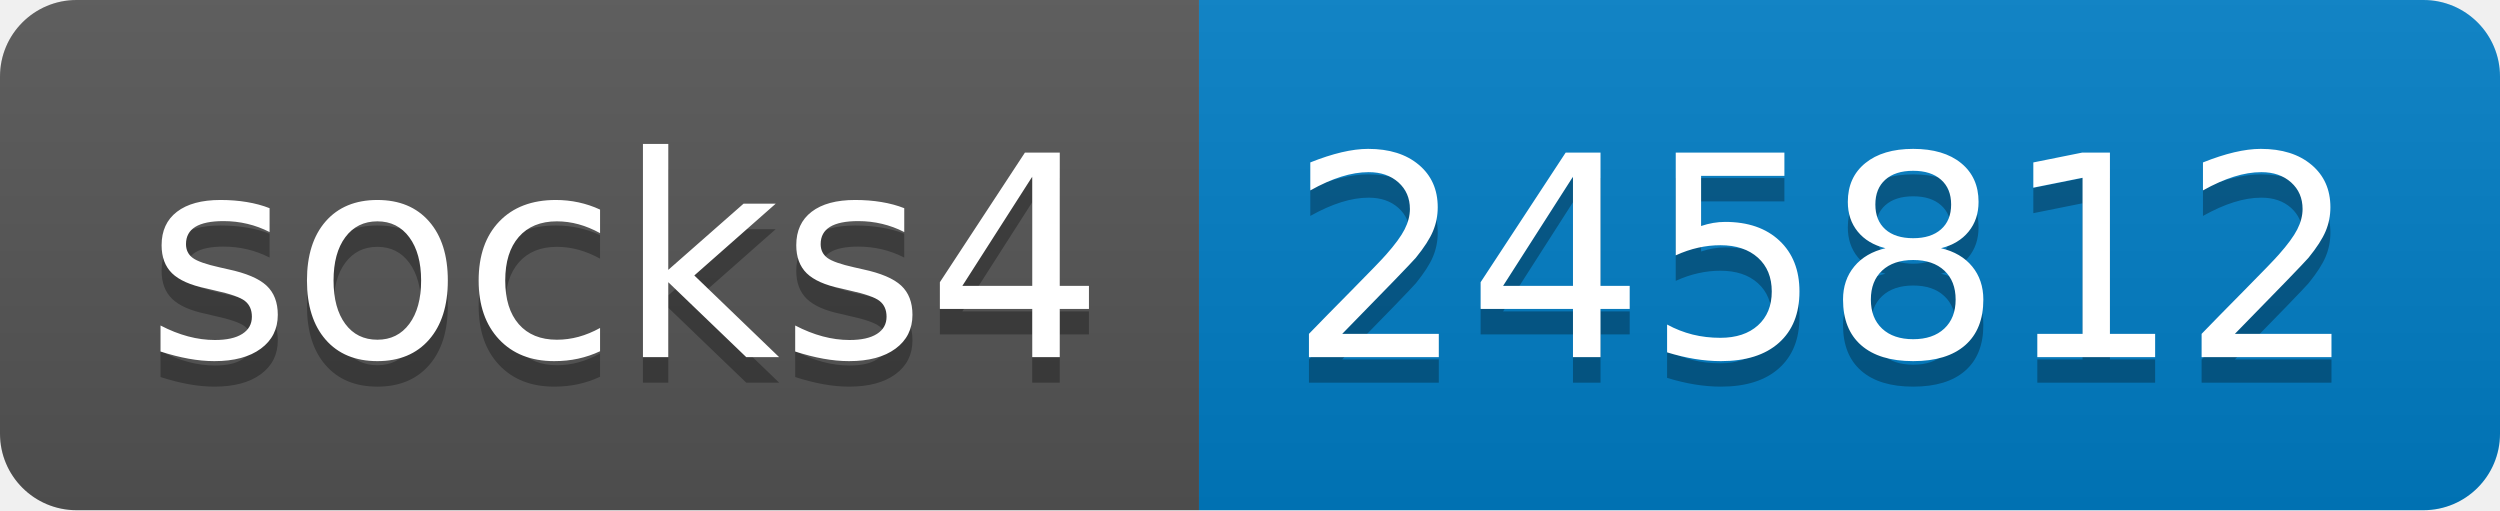
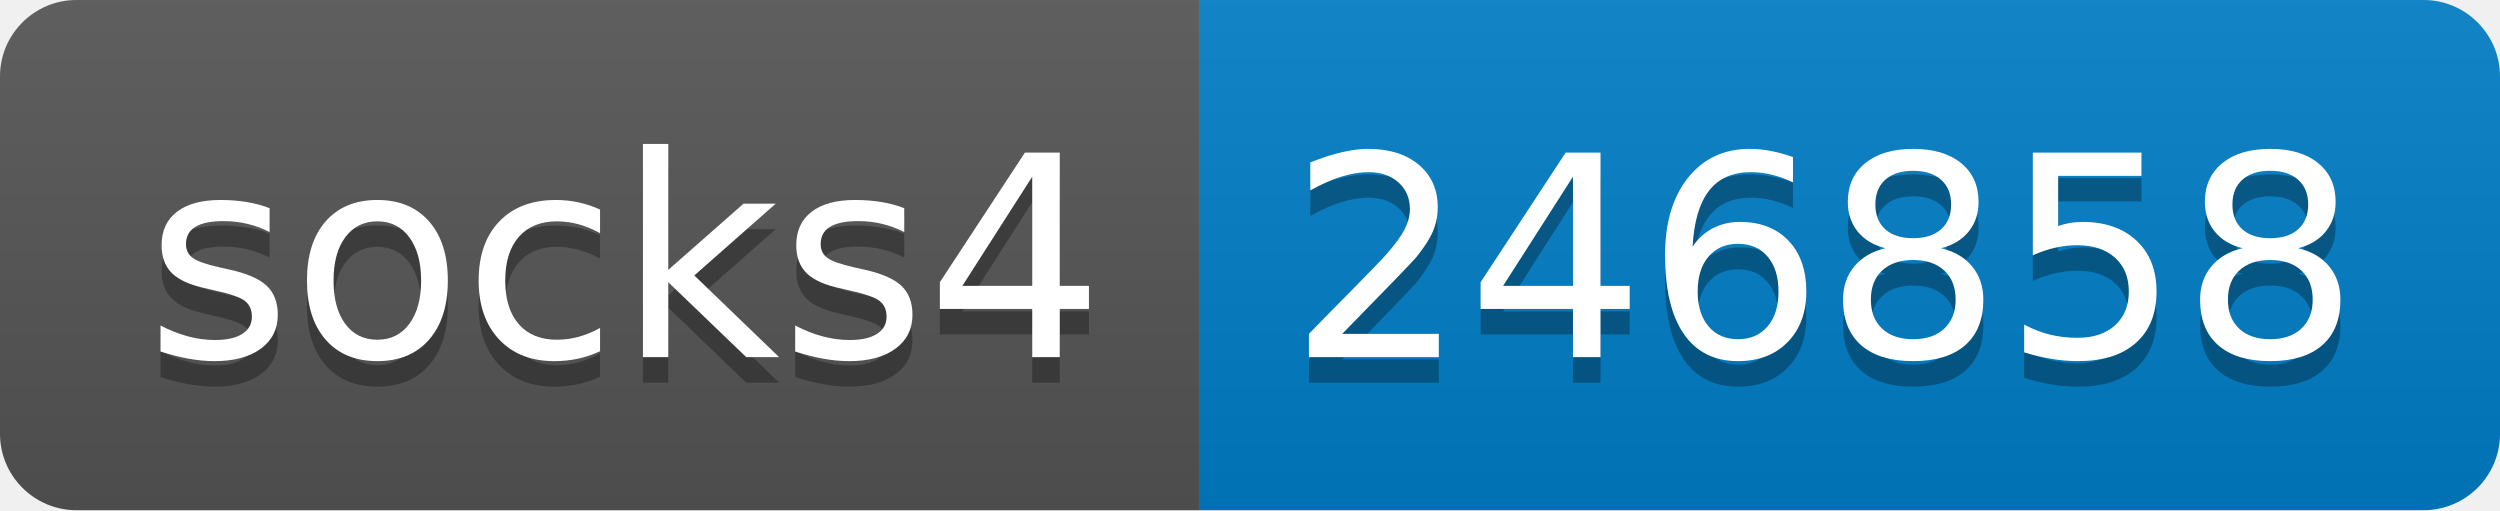
- <svg xmlns="http://www.w3.org/2000/svg" width="98" height="20" role="img" aria-label="socks4: 245812">
+ <svg xmlns="http://www.w3.org/2000/svg" width="98" height="20" role="img" aria-label="socks4: 246858">
  <linearGradient id="s" x2="0" y2="100%">
    <stop offset="0" stop-color="#bbb" stop-opacity=".1" />
    <stop offset="1" stop-opacity=".1" />
  </linearGradient>
  <clipPath id="r">
    <rect width="98" height="20" rx="3" fill="#fff" />
  </clipPath>
  <g clip-path="url(#r)">
    <rect width="47" height="20" fill="#555" />
    <rect x="47" width="51" height="20" fill="#007ec6" />
    <rect width="98" height="20" fill="url(#s)" />
  </g>
  <g fill="#fff" text-anchor="middle" font-family="Verdana,Geneva,DejaVu Sans,sans-serif" text-rendering="geometricPrecision" font-size="110">
    <text aria-hidden="true" x="245" y="150" fill="#010101" fill-opacity=".3" transform="scale(.1)" textLength="370">socks4</text>
    <text x="245" y="140" transform="scale(.1)" fill="#fff" textLength="370">socks4</text>
-     <text aria-hidden="true" x="715" y="150" fill="#010101" fill-opacity=".3" transform="scale(.1)" textLength="410">245812</text>
-     <text x="715" y="140" transform="scale(.1)" fill="#fff" textLength="410">245812</text>
+     <text aria-hidden="true" x="715" y="150" fill="#010101" fill-opacity=".3" transform="scale(.1)" textLength="410">246858</text>
+     <text x="715" y="140" transform="scale(.1)" fill="#fff" textLength="410">246858</text>
  </g>
</svg>
